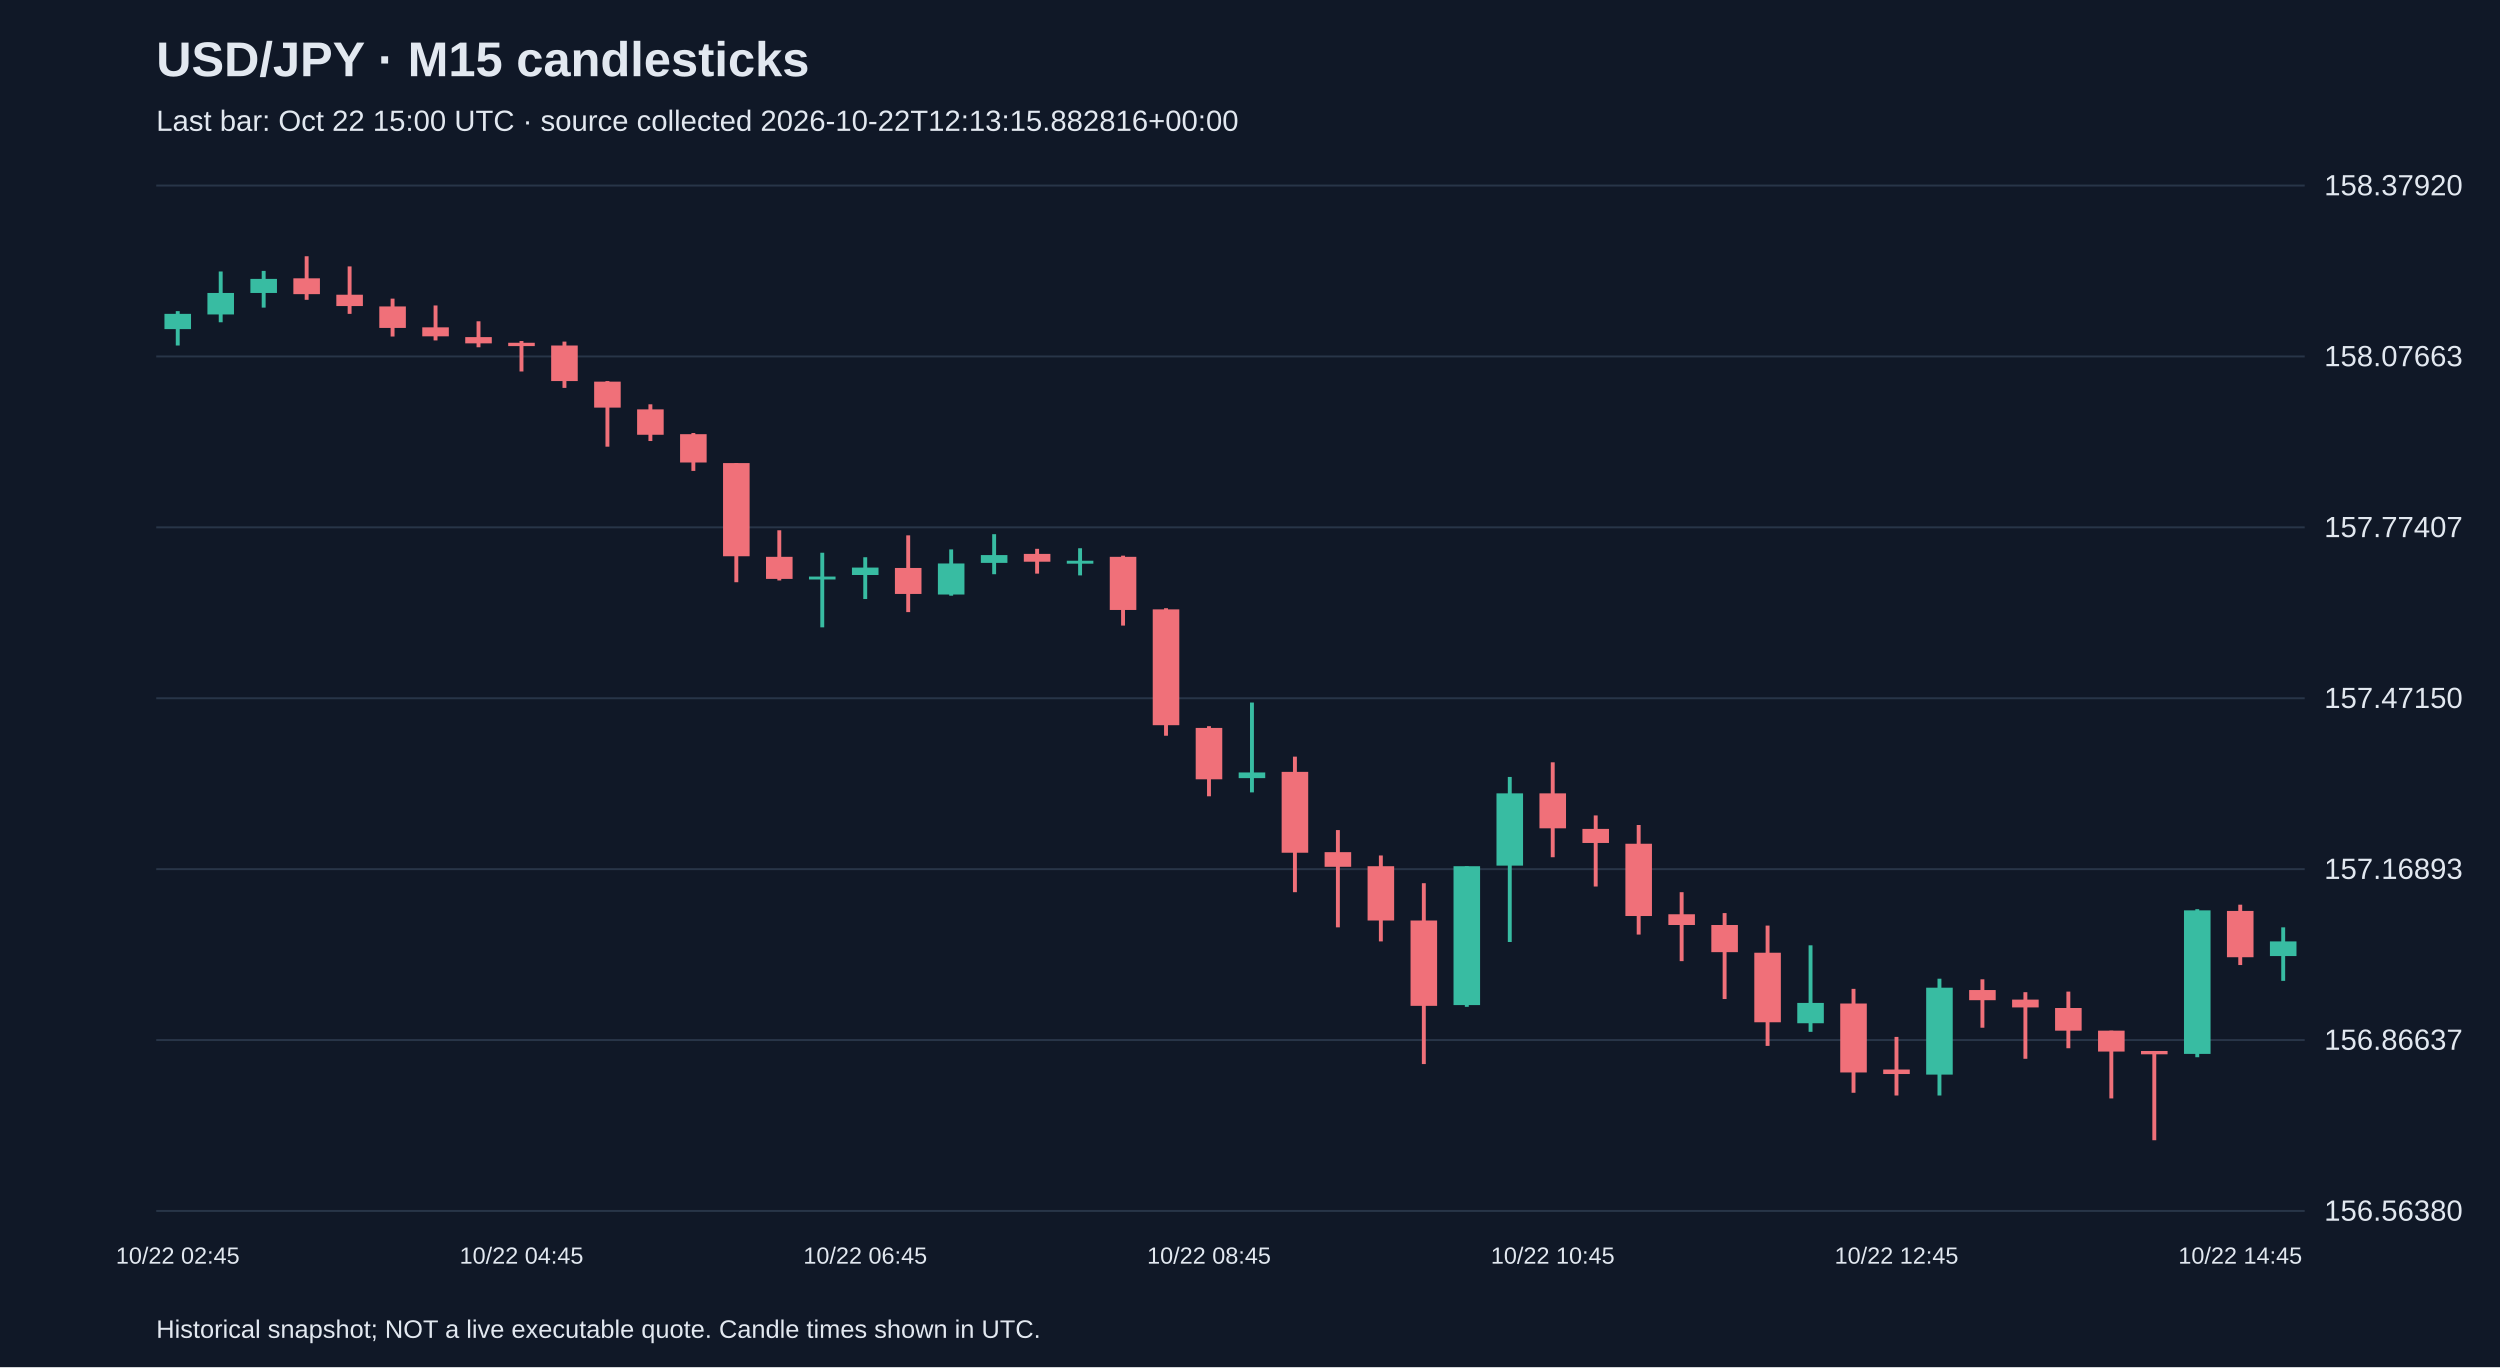
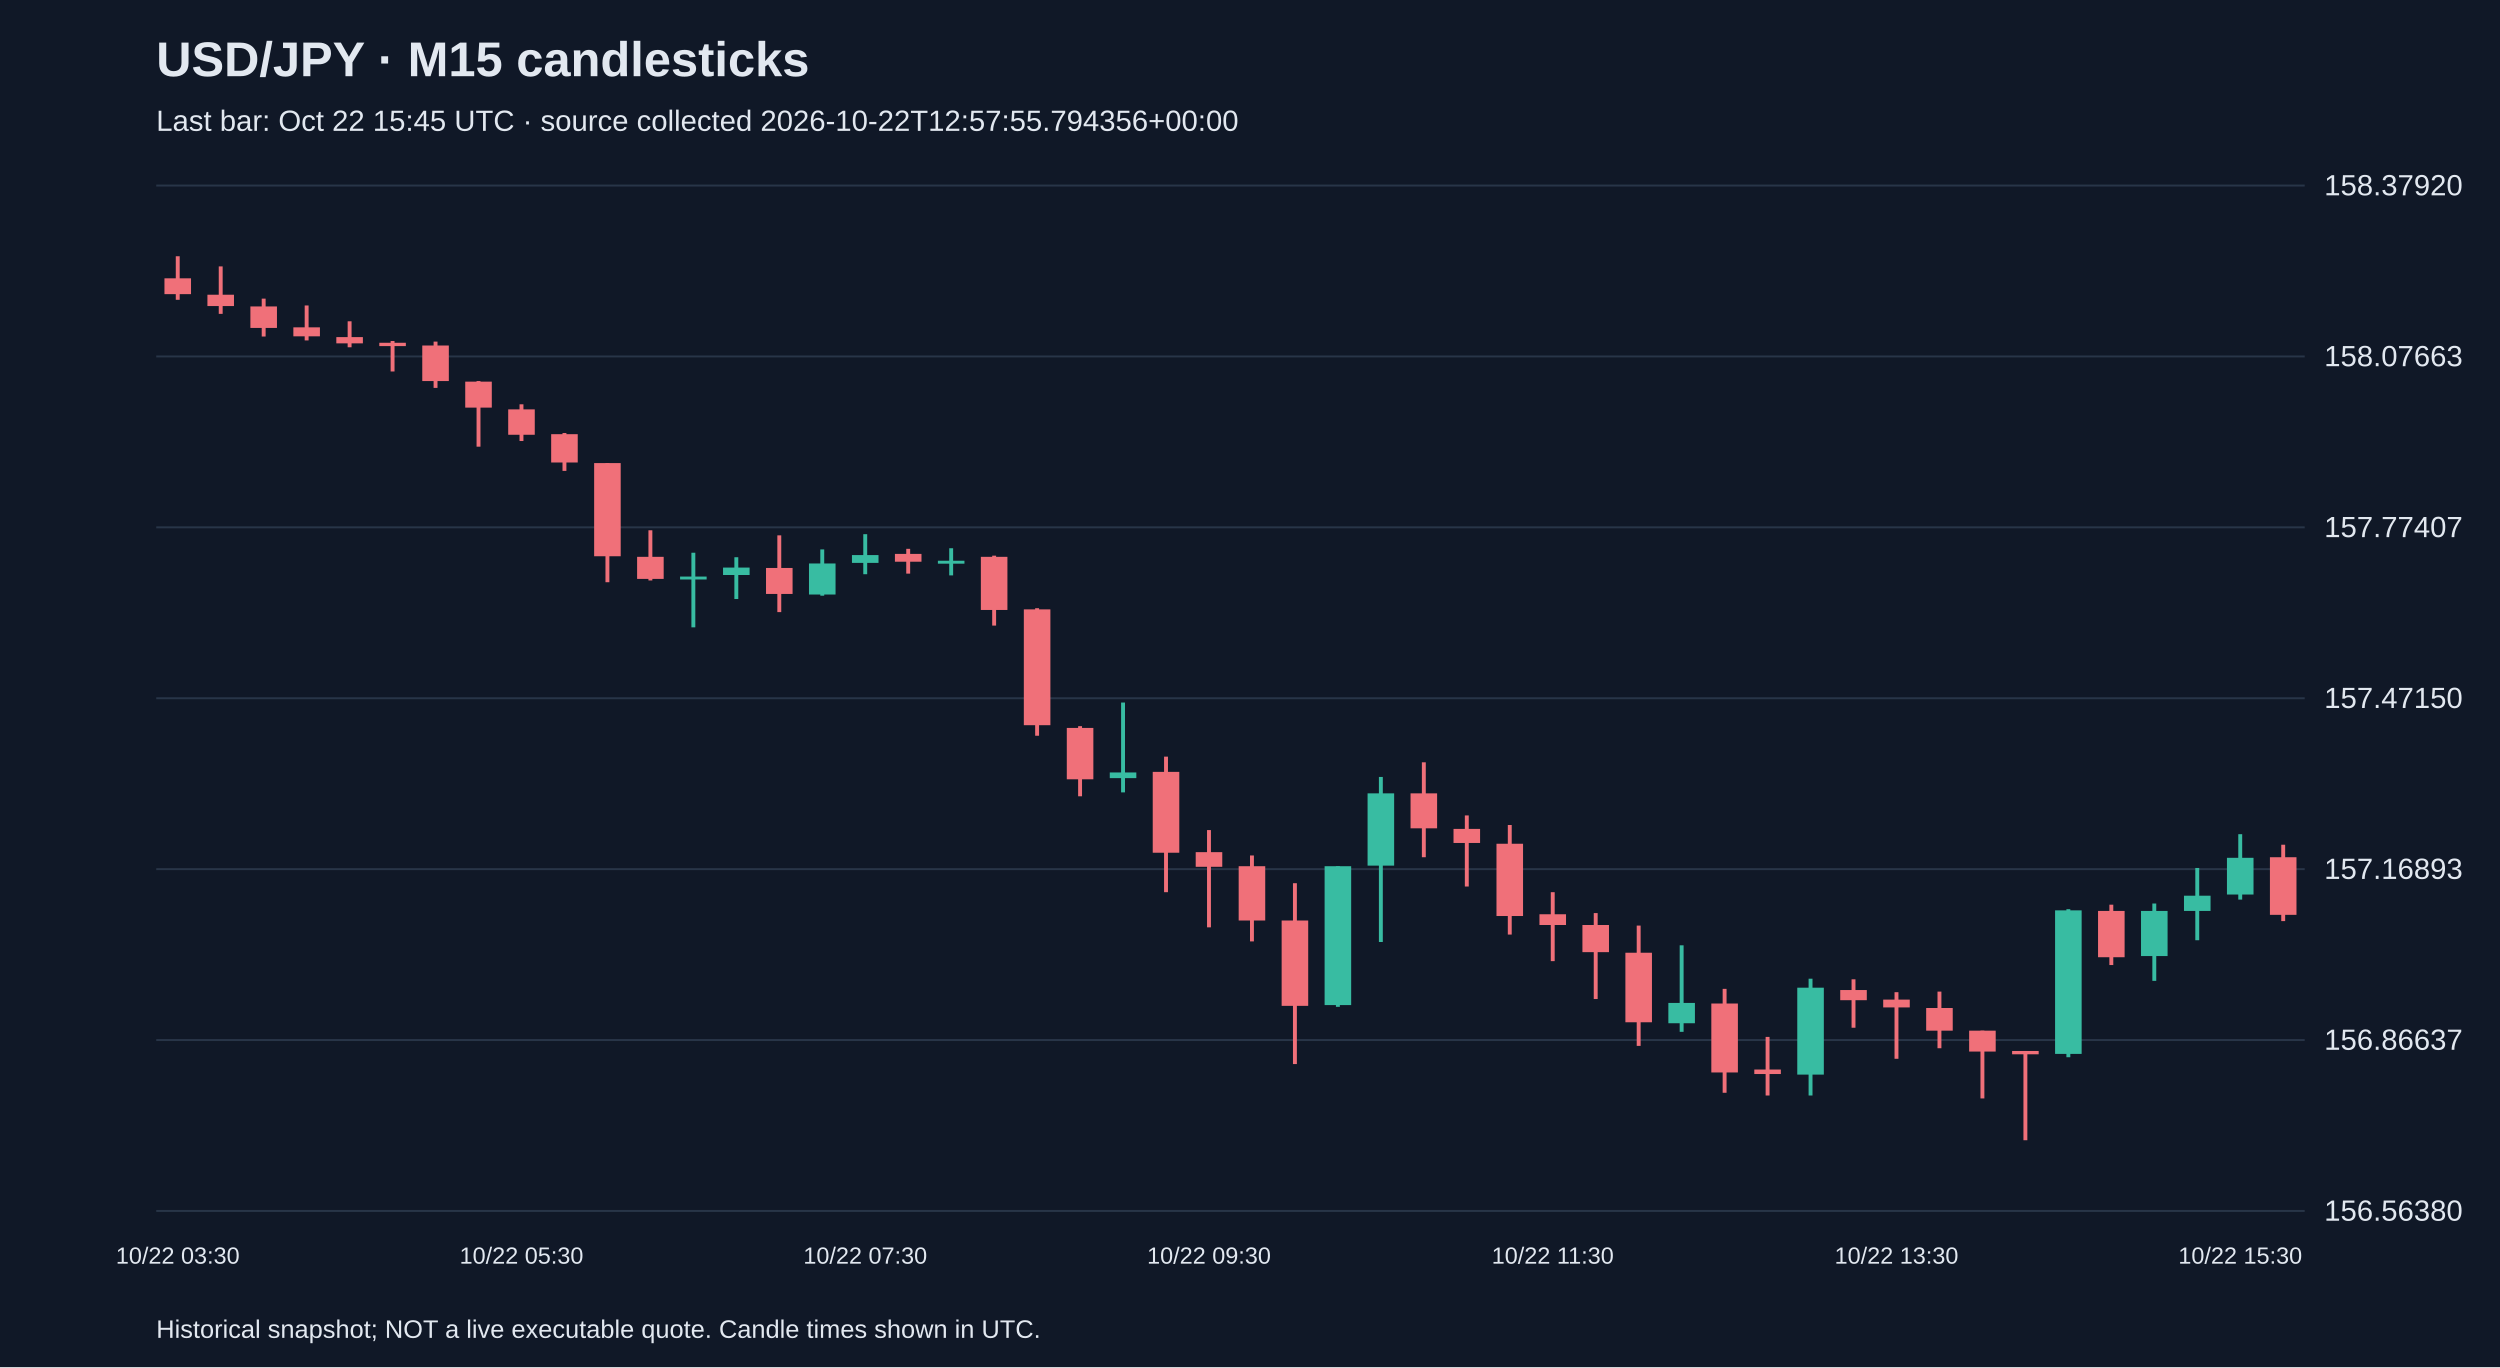
<svg xmlns="http://www.w3.org/2000/svg" viewBox="0 0 1280 700">
  <rect width="100%" height="100%" fill="#101827" />
  <style>text{font-family:Arial,sans-serif;fill:#e2e8f0}</style>
  <text x="80" y="39" font-size="25" font-weight="bold">USD/JPY · M15 candlesticks</text>
-   <text x="80" y="67" font-size="15" fill="#a6b1c5">Last bar: Oct 22 15:00 UTC · source collected 2026-10-22T12:13:15.882816+00:00</text>
+   <text x="80" y="67" font-size="15" fill="#a6b1c5">Last bar: Oct 22 15:45 UTC · source collected 2026-10-22T12:57:55.794356+00:00</text>
  <line x1="80" y1="620.0" x2="1180" y2="620.0" stroke="#283548" />
  <text x="1190" y="625.0" font-size="15">156.56380</text>
  <line x1="80" y1="532.5" x2="1180" y2="532.5" stroke="#283548" />
  <text x="1190" y="537.5" font-size="15">156.86637</text>
  <line x1="80" y1="445.0" x2="1180" y2="445.0" stroke="#283548" />
  <text x="1190" y="450.0" font-size="15">157.16893</text>
  <line x1="80" y1="357.5" x2="1180" y2="357.5" stroke="#283548" />
  <text x="1190" y="362.5" font-size="15">157.47150</text>
  <line x1="80" y1="270.0" x2="1180" y2="270.0" stroke="#283548" />
  <text x="1190" y="275.0" font-size="15">157.77407</text>
  <line x1="80" y1="182.5" x2="1180" y2="182.5" stroke="#283548" />
  <text x="1190" y="187.5" font-size="15">158.07663</text>
  <line x1="80" y1="95.0" x2="1180" y2="95.0" stroke="#283548" />
  <text x="1190" y="100.0" font-size="15">158.37920</text>
-   <line x1="91.0" y1="159.3" x2="91.0" y2="176.9" stroke="#38bca2" stroke-width="2" />
-   <rect x="84.2" y="160.7" width="13.6" height="7.8" fill="#38bca2" />
-   <text x="91.0" y="647" text-anchor="middle" font-size="12">10/22 02:45</text>
-   <line x1="113.0" y1="139.0" x2="113.0" y2="165.0" stroke="#38bca2" stroke-width="2" />
-   <rect x="106.2" y="150.0" width="13.6" height="11.0" fill="#38bca2" />
-   <line x1="135.0" y1="138.7" x2="135.0" y2="157.5" stroke="#38bca2" stroke-width="2" />
-   <rect x="128.2" y="142.8" width="13.6" height="7.2" fill="#38bca2" />
-   <line x1="157.0" y1="131.2" x2="157.0" y2="153.5" stroke="#f07079" stroke-width="2" />
-   <rect x="150.2" y="142.5" width="13.6" height="8.1" fill="#f07079" />
-   <line x1="179.0" y1="136.4" x2="179.0" y2="160.7" stroke="#f07079" stroke-width="2" />
-   <rect x="172.2" y="150.9" width="13.6" height="5.8" fill="#f07079" />
-   <line x1="201.0" y1="152.9" x2="201.0" y2="172.3" stroke="#f07079" stroke-width="2" />
-   <rect x="194.2" y="156.9" width="13.6" height="11.0" fill="#f07079" />
-   <line x1="223.0" y1="156.4" x2="223.0" y2="174.3" stroke="#f07079" stroke-width="2" />
-   <rect x="216.2" y="167.6" width="13.6" height="4.6" fill="#f07079" />
-   <line x1="245.0" y1="164.5" x2="245.0" y2="177.8" stroke="#f07079" stroke-width="2" />
-   <rect x="238.2" y="172.6" width="13.6" height="3.2" fill="#f07079" />
-   <line x1="267.0" y1="174.6" x2="267.0" y2="190.2" stroke="#f07079" stroke-width="2" />
-   <rect x="260.2" y="175.5" width="13.6" height="1.7" fill="#f07079" />
-   <text x="267.0" y="647" text-anchor="middle" font-size="12">10/22 04:45</text>
-   <line x1="289.0" y1="174.9" x2="289.0" y2="198.6" stroke="#f07079" stroke-width="2" />
-   <rect x="282.2" y="176.9" width="13.6" height="18.2" fill="#f07079" />
-   <line x1="311.0" y1="195.1" x2="311.0" y2="228.7" stroke="#f07079" stroke-width="2" />
-   <rect x="304.2" y="195.4" width="13.6" height="13.3" fill="#f07079" />
-   <line x1="333.0" y1="207.0" x2="333.0" y2="225.8" stroke="#f07079" stroke-width="2" />
-   <rect x="326.2" y="209.6" width="13.6" height="13.0" fill="#f07079" />
-   <line x1="355.0" y1="221.7" x2="355.0" y2="241.1" stroke="#f07079" stroke-width="2" />
-   <rect x="348.2" y="222.3" width="13.6" height="14.5" fill="#f07079" />
-   <line x1="377.0" y1="237.1" x2="377.0" y2="298.1" stroke="#f07079" stroke-width="2" />
-   <rect x="370.2" y="237.1" width="13.6" height="47.7" fill="#f07079" />
-   <line x1="399.0" y1="271.5" x2="399.0" y2="297.2" stroke="#f07079" stroke-width="2" />
-   <rect x="392.2" y="285.1" width="13.6" height="11.3" fill="#f07079" />
-   <line x1="421.0" y1="283.0" x2="421.0" y2="321.2" stroke="#38bca2" stroke-width="2" />
-   <rect x="414.2" y="295.2" width="13.6" height="1.5" fill="#38bca2" />
-   <line x1="443.0" y1="285.3" x2="443.0" y2="306.7" stroke="#38bca2" stroke-width="2" />
-   <rect x="436.2" y="290.6" width="13.6" height="3.8" fill="#38bca2" />
-   <text x="443.0" y="647" text-anchor="middle" font-size="12">10/22 06:45</text>
-   <line x1="465.0" y1="274.1" x2="465.0" y2="313.4" stroke="#f07079" stroke-width="2" />
-   <rect x="458.2" y="290.8" width="13.6" height="13.3" fill="#f07079" />
-   <line x1="487.0" y1="281.3" x2="487.0" y2="305.0" stroke="#38bca2" stroke-width="2" />
-   <rect x="480.2" y="288.5" width="13.6" height="15.9" fill="#38bca2" />
-   <line x1="509.0" y1="273.5" x2="509.0" y2="294.0" stroke="#38bca2" stroke-width="2" />
-   <rect x="502.2" y="284.2" width="13.6" height="4.0" fill="#38bca2" />
-   <line x1="531.0" y1="281.0" x2="531.0" y2="293.7" stroke="#f07079" stroke-width="2" />
-   <rect x="524.2" y="283.6" width="13.6" height="4.0" fill="#f07079" />
-   <line x1="553.0" y1="280.7" x2="553.0" y2="294.6" stroke="#38bca2" stroke-width="2" />
-   <rect x="546.2" y="287.1" width="13.6" height="1.5" fill="#38bca2" />
-   <line x1="575.0" y1="284.5" x2="575.0" y2="320.3" stroke="#f07079" stroke-width="2" />
-   <rect x="568.2" y="285.1" width="13.6" height="27.2" fill="#f07079" />
-   <line x1="597.0" y1="311.4" x2="597.0" y2="376.7" stroke="#f07079" stroke-width="2" />
-   <rect x="590.2" y="312.0" width="13.6" height="59.3" fill="#f07079" />
-   <line x1="619.0" y1="371.8" x2="619.0" y2="407.7" stroke="#f07079" stroke-width="2" />
-   <rect x="612.2" y="372.7" width="13.6" height="26.3" fill="#f07079" />
-   <text x="619.0" y="647" text-anchor="middle" font-size="12">10/22 08:45</text>
-   <line x1="641.0" y1="359.7" x2="641.0" y2="405.7" stroke="#38bca2" stroke-width="2" />
-   <rect x="634.2" y="395.5" width="13.6" height="2.9" fill="#38bca2" />
-   <line x1="663.0" y1="387.4" x2="663.0" y2="456.8" stroke="#f07079" stroke-width="2" />
-   <rect x="656.2" y="395.2" width="13.6" height="41.4" fill="#f07079" />
-   <line x1="685.0" y1="425.0" x2="685.0" y2="474.8" stroke="#f07079" stroke-width="2" />
-   <rect x="678.2" y="436.3" width="13.6" height="7.5" fill="#f07079" />
-   <line x1="707.0" y1="438.0" x2="707.0" y2="482.0" stroke="#f07079" stroke-width="2" />
-   <rect x="700.2" y="443.5" width="13.6" height="27.8" fill="#f07079" />
-   <line x1="729.0" y1="452.2" x2="729.0" y2="544.8" stroke="#f07079" stroke-width="2" />
-   <rect x="722.2" y="471.3" width="13.6" height="43.7" fill="#f07079" />
-   <line x1="751.0" y1="443.5" x2="751.0" y2="515.5" stroke="#38bca2" stroke-width="2" />
-   <rect x="744.2" y="443.5" width="13.6" height="71.1" fill="#38bca2" />
-   <line x1="773.0" y1="397.8" x2="773.0" y2="482.3" stroke="#38bca2" stroke-width="2" />
-   <rect x="766.2" y="406.2" width="13.6" height="37.0" fill="#38bca2" />
-   <line x1="795.0" y1="390.3" x2="795.0" y2="438.9" stroke="#f07079" stroke-width="2" />
-   <rect x="788.2" y="406.2" width="13.6" height="17.9" fill="#f07079" />
-   <text x="795.0" y="647" text-anchor="middle" font-size="12">10/22 10:45</text>
-   <line x1="817.0" y1="417.5" x2="817.0" y2="453.9" stroke="#f07079" stroke-width="2" />
-   <rect x="810.2" y="424.4" width="13.6" height="7.2" fill="#f07079" />
-   <line x1="839.0" y1="422.4" x2="839.0" y2="478.5" stroke="#f07079" stroke-width="2" />
-   <rect x="832.2" y="432.0" width="13.6" height="37.0" fill="#f07079" />
-   <line x1="861.0" y1="456.8" x2="861.0" y2="492.1" stroke="#f07079" stroke-width="2" />
-   <rect x="854.2" y="468.1" width="13.6" height="5.5" fill="#f07079" />
-   <line x1="883.0" y1="467.5" x2="883.0" y2="511.5" stroke="#f07079" stroke-width="2" />
-   <rect x="876.2" y="473.6" width="13.6" height="13.9" fill="#f07079" />
-   <line x1="905.0" y1="473.9" x2="905.0" y2="535.5" stroke="#f07079" stroke-width="2" />
-   <rect x="898.2" y="487.8" width="13.6" height="35.6" fill="#f07079" />
-   <line x1="927.0" y1="484.0" x2="927.0" y2="528.3" stroke="#38bca2" stroke-width="2" />
-   <rect x="920.2" y="513.5" width="13.6" height="10.4" fill="#38bca2" />
-   <line x1="949.0" y1="506.3" x2="949.0" y2="559.5" stroke="#f07079" stroke-width="2" />
-   <rect x="942.2" y="513.8" width="13.6" height="35.3" fill="#f07079" />
-   <line x1="971.0" y1="530.9" x2="971.0" y2="560.9" stroke="#f07079" stroke-width="2" />
-   <rect x="964.2" y="547.6" width="13.6" height="2.3" fill="#f07079" />
-   <text x="971.0" y="647" text-anchor="middle" font-size="12">10/22 12:45</text>
-   <line x1="993.0" y1="501.1" x2="993.0" y2="560.9" stroke="#38bca2" stroke-width="2" />
-   <rect x="986.2" y="505.7" width="13.6" height="44.5" fill="#38bca2" />
-   <line x1="1015.0" y1="501.4" x2="1015.0" y2="526.2" stroke="#f07079" stroke-width="2" />
-   <rect x="1008.2" y="506.9" width="13.6" height="5.2" fill="#f07079" />
-   <line x1="1037.0" y1="508.0" x2="1037.0" y2="542.1" stroke="#f07079" stroke-width="2" />
-   <rect x="1030.2" y="511.8" width="13.6" height="4.0" fill="#f07079" />
-   <line x1="1059.0" y1="507.7" x2="1059.0" y2="536.7" stroke="#f07079" stroke-width="2" />
-   <rect x="1052.2" y="516.1" width="13.6" height="11.6" fill="#f07079" />
-   <line x1="1081.0" y1="527.7" x2="1081.0" y2="562.4" stroke="#f07079" stroke-width="2" />
-   <rect x="1074.2" y="527.7" width="13.6" height="10.7" fill="#f07079" />
-   <line x1="1103.0" y1="538.1" x2="1103.0" y2="583.8" stroke="#f07079" stroke-width="2" />
-   <rect x="1096.2" y="538.1" width="13.6" height="1.7" fill="#f07079" />
-   <line x1="1125.0" y1="465.5" x2="1125.0" y2="541.3" stroke="#38bca2" stroke-width="2" />
-   <rect x="1118.2" y="466.1" width="13.6" height="73.5" fill="#38bca2" />
-   <line x1="1147.0" y1="463.2" x2="1147.0" y2="494.1" stroke="#f07079" stroke-width="2" />
-   <rect x="1140.2" y="466.4" width="13.6" height="23.7" fill="#f07079" />
-   <text x="1147.0" y="647" text-anchor="middle" font-size="12">10/22 14:45</text>
-   <line x1="1169.0" y1="474.8" x2="1169.0" y2="502.2" stroke="#38bca2" stroke-width="2" />
-   <rect x="1162.2" y="482.0" width="13.6" height="7.5" fill="#38bca2" />
+   <line x1="91.0" y1="131.2" x2="91.0" y2="153.5" stroke="#f07079" stroke-width="2" />
+   <rect x="84.2" y="142.5" width="13.6" height="8.1" fill="#f07079" />
+   <text x="91.0" y="647" text-anchor="middle" font-size="12">10/22 03:30</text>
+   <line x1="113.0" y1="136.4" x2="113.0" y2="160.7" stroke="#f07079" stroke-width="2" />
+   <rect x="106.2" y="150.9" width="13.6" height="5.8" fill="#f07079" />
+   <line x1="135.0" y1="152.9" x2="135.0" y2="172.3" stroke="#f07079" stroke-width="2" />
+   <rect x="128.2" y="156.9" width="13.6" height="11.0" fill="#f07079" />
+   <line x1="157.0" y1="156.4" x2="157.0" y2="174.3" stroke="#f07079" stroke-width="2" />
+   <rect x="150.2" y="167.6" width="13.6" height="4.6" fill="#f07079" />
+   <line x1="179.0" y1="164.5" x2="179.0" y2="177.8" stroke="#f07079" stroke-width="2" />
+   <rect x="172.2" y="172.6" width="13.6" height="3.2" fill="#f07079" />
+   <line x1="201.0" y1="174.6" x2="201.0" y2="190.2" stroke="#f07079" stroke-width="2" />
+   <rect x="194.2" y="175.5" width="13.6" height="1.7" fill="#f07079" />
+   <line x1="223.0" y1="174.9" x2="223.0" y2="198.6" stroke="#f07079" stroke-width="2" />
+   <rect x="216.2" y="176.9" width="13.6" height="18.2" fill="#f07079" />
+   <line x1="245.0" y1="195.1" x2="245.0" y2="228.7" stroke="#f07079" stroke-width="2" />
+   <rect x="238.2" y="195.4" width="13.6" height="13.3" fill="#f07079" />
+   <line x1="267.0" y1="207.0" x2="267.0" y2="225.8" stroke="#f07079" stroke-width="2" />
+   <rect x="260.2" y="209.6" width="13.6" height="13.0" fill="#f07079" />
+   <text x="267.0" y="647" text-anchor="middle" font-size="12">10/22 05:30</text>
+   <line x1="289.0" y1="221.7" x2="289.0" y2="241.1" stroke="#f07079" stroke-width="2" />
+   <rect x="282.2" y="222.3" width="13.6" height="14.5" fill="#f07079" />
+   <line x1="311.0" y1="237.1" x2="311.0" y2="298.1" stroke="#f07079" stroke-width="2" />
+   <rect x="304.2" y="237.1" width="13.6" height="47.7" fill="#f07079" />
+   <line x1="333.0" y1="271.5" x2="333.0" y2="297.2" stroke="#f07079" stroke-width="2" />
+   <rect x="326.2" y="285.1" width="13.6" height="11.3" fill="#f07079" />
+   <line x1="355.0" y1="283.0" x2="355.0" y2="321.2" stroke="#38bca2" stroke-width="2" />
+   <rect x="348.2" y="295.2" width="13.6" height="1.5" fill="#38bca2" />
+   <line x1="377.0" y1="285.3" x2="377.0" y2="306.7" stroke="#38bca2" stroke-width="2" />
+   <rect x="370.2" y="290.6" width="13.6" height="3.8" fill="#38bca2" />
+   <line x1="399.0" y1="274.1" x2="399.0" y2="313.4" stroke="#f07079" stroke-width="2" />
+   <rect x="392.2" y="290.8" width="13.6" height="13.3" fill="#f07079" />
+   <line x1="421.0" y1="281.3" x2="421.0" y2="305.0" stroke="#38bca2" stroke-width="2" />
+   <rect x="414.2" y="288.5" width="13.6" height="15.9" fill="#38bca2" />
+   <line x1="443.0" y1="273.5" x2="443.0" y2="294.0" stroke="#38bca2" stroke-width="2" />
+   <rect x="436.2" y="284.2" width="13.6" height="4.0" fill="#38bca2" />
+   <text x="443.0" y="647" text-anchor="middle" font-size="12">10/22 07:30</text>
+   <line x1="465.0" y1="281.0" x2="465.0" y2="293.7" stroke="#f07079" stroke-width="2" />
+   <rect x="458.2" y="283.6" width="13.6" height="4.0" fill="#f07079" />
+   <line x1="487.0" y1="280.7" x2="487.0" y2="294.6" stroke="#38bca2" stroke-width="2" />
+   <rect x="480.2" y="287.1" width="13.6" height="1.5" fill="#38bca2" />
+   <line x1="509.0" y1="284.5" x2="509.0" y2="320.3" stroke="#f07079" stroke-width="2" />
+   <rect x="502.2" y="285.1" width="13.6" height="27.2" fill="#f07079" />
+   <line x1="531.0" y1="311.4" x2="531.0" y2="376.7" stroke="#f07079" stroke-width="2" />
+   <rect x="524.2" y="312.0" width="13.6" height="59.3" fill="#f07079" />
+   <line x1="553.0" y1="371.8" x2="553.0" y2="407.7" stroke="#f07079" stroke-width="2" />
+   <rect x="546.2" y="372.7" width="13.6" height="26.3" fill="#f07079" />
+   <line x1="575.0" y1="359.7" x2="575.0" y2="405.7" stroke="#38bca2" stroke-width="2" />
+   <rect x="568.2" y="395.5" width="13.6" height="2.9" fill="#38bca2" />
+   <line x1="597.0" y1="387.4" x2="597.0" y2="456.8" stroke="#f07079" stroke-width="2" />
+   <rect x="590.2" y="395.2" width="13.6" height="41.4" fill="#f07079" />
+   <line x1="619.0" y1="425.0" x2="619.0" y2="474.8" stroke="#f07079" stroke-width="2" />
+   <rect x="612.2" y="436.3" width="13.6" height="7.5" fill="#f07079" />
+   <text x="619.0" y="647" text-anchor="middle" font-size="12">10/22 09:30</text>
+   <line x1="641.0" y1="438.0" x2="641.0" y2="482.0" stroke="#f07079" stroke-width="2" />
+   <rect x="634.2" y="443.5" width="13.6" height="27.8" fill="#f07079" />
+   <line x1="663.0" y1="452.2" x2="663.0" y2="544.8" stroke="#f07079" stroke-width="2" />
+   <rect x="656.2" y="471.3" width="13.6" height="43.7" fill="#f07079" />
+   <line x1="685.0" y1="443.5" x2="685.0" y2="515.5" stroke="#38bca2" stroke-width="2" />
+   <rect x="678.2" y="443.5" width="13.6" height="71.1" fill="#38bca2" />
+   <line x1="707.0" y1="397.8" x2="707.0" y2="482.3" stroke="#38bca2" stroke-width="2" />
+   <rect x="700.2" y="406.2" width="13.6" height="37.0" fill="#38bca2" />
+   <line x1="729.0" y1="390.3" x2="729.0" y2="438.9" stroke="#f07079" stroke-width="2" />
+   <rect x="722.2" y="406.2" width="13.6" height="17.9" fill="#f07079" />
+   <line x1="751.0" y1="417.5" x2="751.0" y2="453.9" stroke="#f07079" stroke-width="2" />
+   <rect x="744.2" y="424.4" width="13.6" height="7.2" fill="#f07079" />
+   <line x1="773.0" y1="422.4" x2="773.0" y2="478.5" stroke="#f07079" stroke-width="2" />
+   <rect x="766.2" y="432.0" width="13.6" height="37.0" fill="#f07079" />
+   <line x1="795.0" y1="456.8" x2="795.0" y2="492.1" stroke="#f07079" stroke-width="2" />
+   <rect x="788.2" y="468.1" width="13.6" height="5.5" fill="#f07079" />
+   <text x="795.0" y="647" text-anchor="middle" font-size="12">10/22 11:30</text>
+   <line x1="817.0" y1="467.5" x2="817.0" y2="511.5" stroke="#f07079" stroke-width="2" />
+   <rect x="810.2" y="473.6" width="13.6" height="13.9" fill="#f07079" />
+   <line x1="839.0" y1="473.9" x2="839.0" y2="535.5" stroke="#f07079" stroke-width="2" />
+   <rect x="832.2" y="487.8" width="13.6" height="35.6" fill="#f07079" />
+   <line x1="861.0" y1="484.0" x2="861.0" y2="528.3" stroke="#38bca2" stroke-width="2" />
+   <rect x="854.2" y="513.5" width="13.6" height="10.4" fill="#38bca2" />
+   <line x1="883.0" y1="506.3" x2="883.0" y2="559.5" stroke="#f07079" stroke-width="2" />
+   <rect x="876.2" y="513.8" width="13.6" height="35.3" fill="#f07079" />
+   <line x1="905.0" y1="530.9" x2="905.0" y2="560.9" stroke="#f07079" stroke-width="2" />
+   <rect x="898.2" y="547.6" width="13.6" height="2.3" fill="#f07079" />
+   <line x1="927.0" y1="501.1" x2="927.0" y2="560.9" stroke="#38bca2" stroke-width="2" />
+   <rect x="920.2" y="505.7" width="13.6" height="44.5" fill="#38bca2" />
+   <line x1="949.0" y1="501.4" x2="949.0" y2="526.2" stroke="#f07079" stroke-width="2" />
+   <rect x="942.2" y="506.9" width="13.6" height="5.2" fill="#f07079" />
+   <line x1="971.0" y1="508.0" x2="971.0" y2="542.1" stroke="#f07079" stroke-width="2" />
+   <rect x="964.2" y="511.8" width="13.6" height="4.0" fill="#f07079" />
+   <text x="971.0" y="647" text-anchor="middle" font-size="12">10/22 13:30</text>
+   <line x1="993.0" y1="507.7" x2="993.0" y2="536.7" stroke="#f07079" stroke-width="2" />
+   <rect x="986.2" y="516.1" width="13.6" height="11.6" fill="#f07079" />
+   <line x1="1015.0" y1="527.7" x2="1015.0" y2="562.4" stroke="#f07079" stroke-width="2" />
+   <rect x="1008.2" y="527.7" width="13.6" height="10.7" fill="#f07079" />
+   <line x1="1037.0" y1="538.1" x2="1037.0" y2="583.8" stroke="#f07079" stroke-width="2" />
+   <rect x="1030.2" y="538.1" width="13.6" height="1.7" fill="#f07079" />
+   <line x1="1059.0" y1="465.5" x2="1059.0" y2="541.3" stroke="#38bca2" stroke-width="2" />
+   <rect x="1052.2" y="466.1" width="13.6" height="73.5" fill="#38bca2" />
+   <line x1="1081.0" y1="463.2" x2="1081.0" y2="494.1" stroke="#f07079" stroke-width="2" />
+   <rect x="1074.2" y="466.4" width="13.6" height="23.7" fill="#f07079" />
+   <line x1="1103.0" y1="462.6" x2="1103.0" y2="502.2" stroke="#38bca2" stroke-width="2" />
+   <rect x="1096.2" y="466.4" width="13.6" height="23.1" fill="#38bca2" />
+   <line x1="1125.0" y1="444.4" x2="1125.0" y2="481.4" stroke="#38bca2" stroke-width="2" />
+   <rect x="1118.2" y="458.6" width="13.6" height="7.8" fill="#38bca2" />
+   <line x1="1147.0" y1="427.1" x2="1147.0" y2="460.6" stroke="#38bca2" stroke-width="2" />
+   <rect x="1140.2" y="439.2" width="13.6" height="18.8" fill="#38bca2" />
+   <text x="1147.0" y="647" text-anchor="middle" font-size="12">10/22 15:30</text>
+   <line x1="1169.0" y1="432.5" x2="1169.0" y2="471.6" stroke="#f07079" stroke-width="2" />
+   <rect x="1162.2" y="438.9" width="13.6" height="29.5" fill="#f07079" />
  <text x="80" y="685" font-size="13">Historical snapshot; NOT a live executable quote. Candle times shown in UTC.</text>
</svg>
